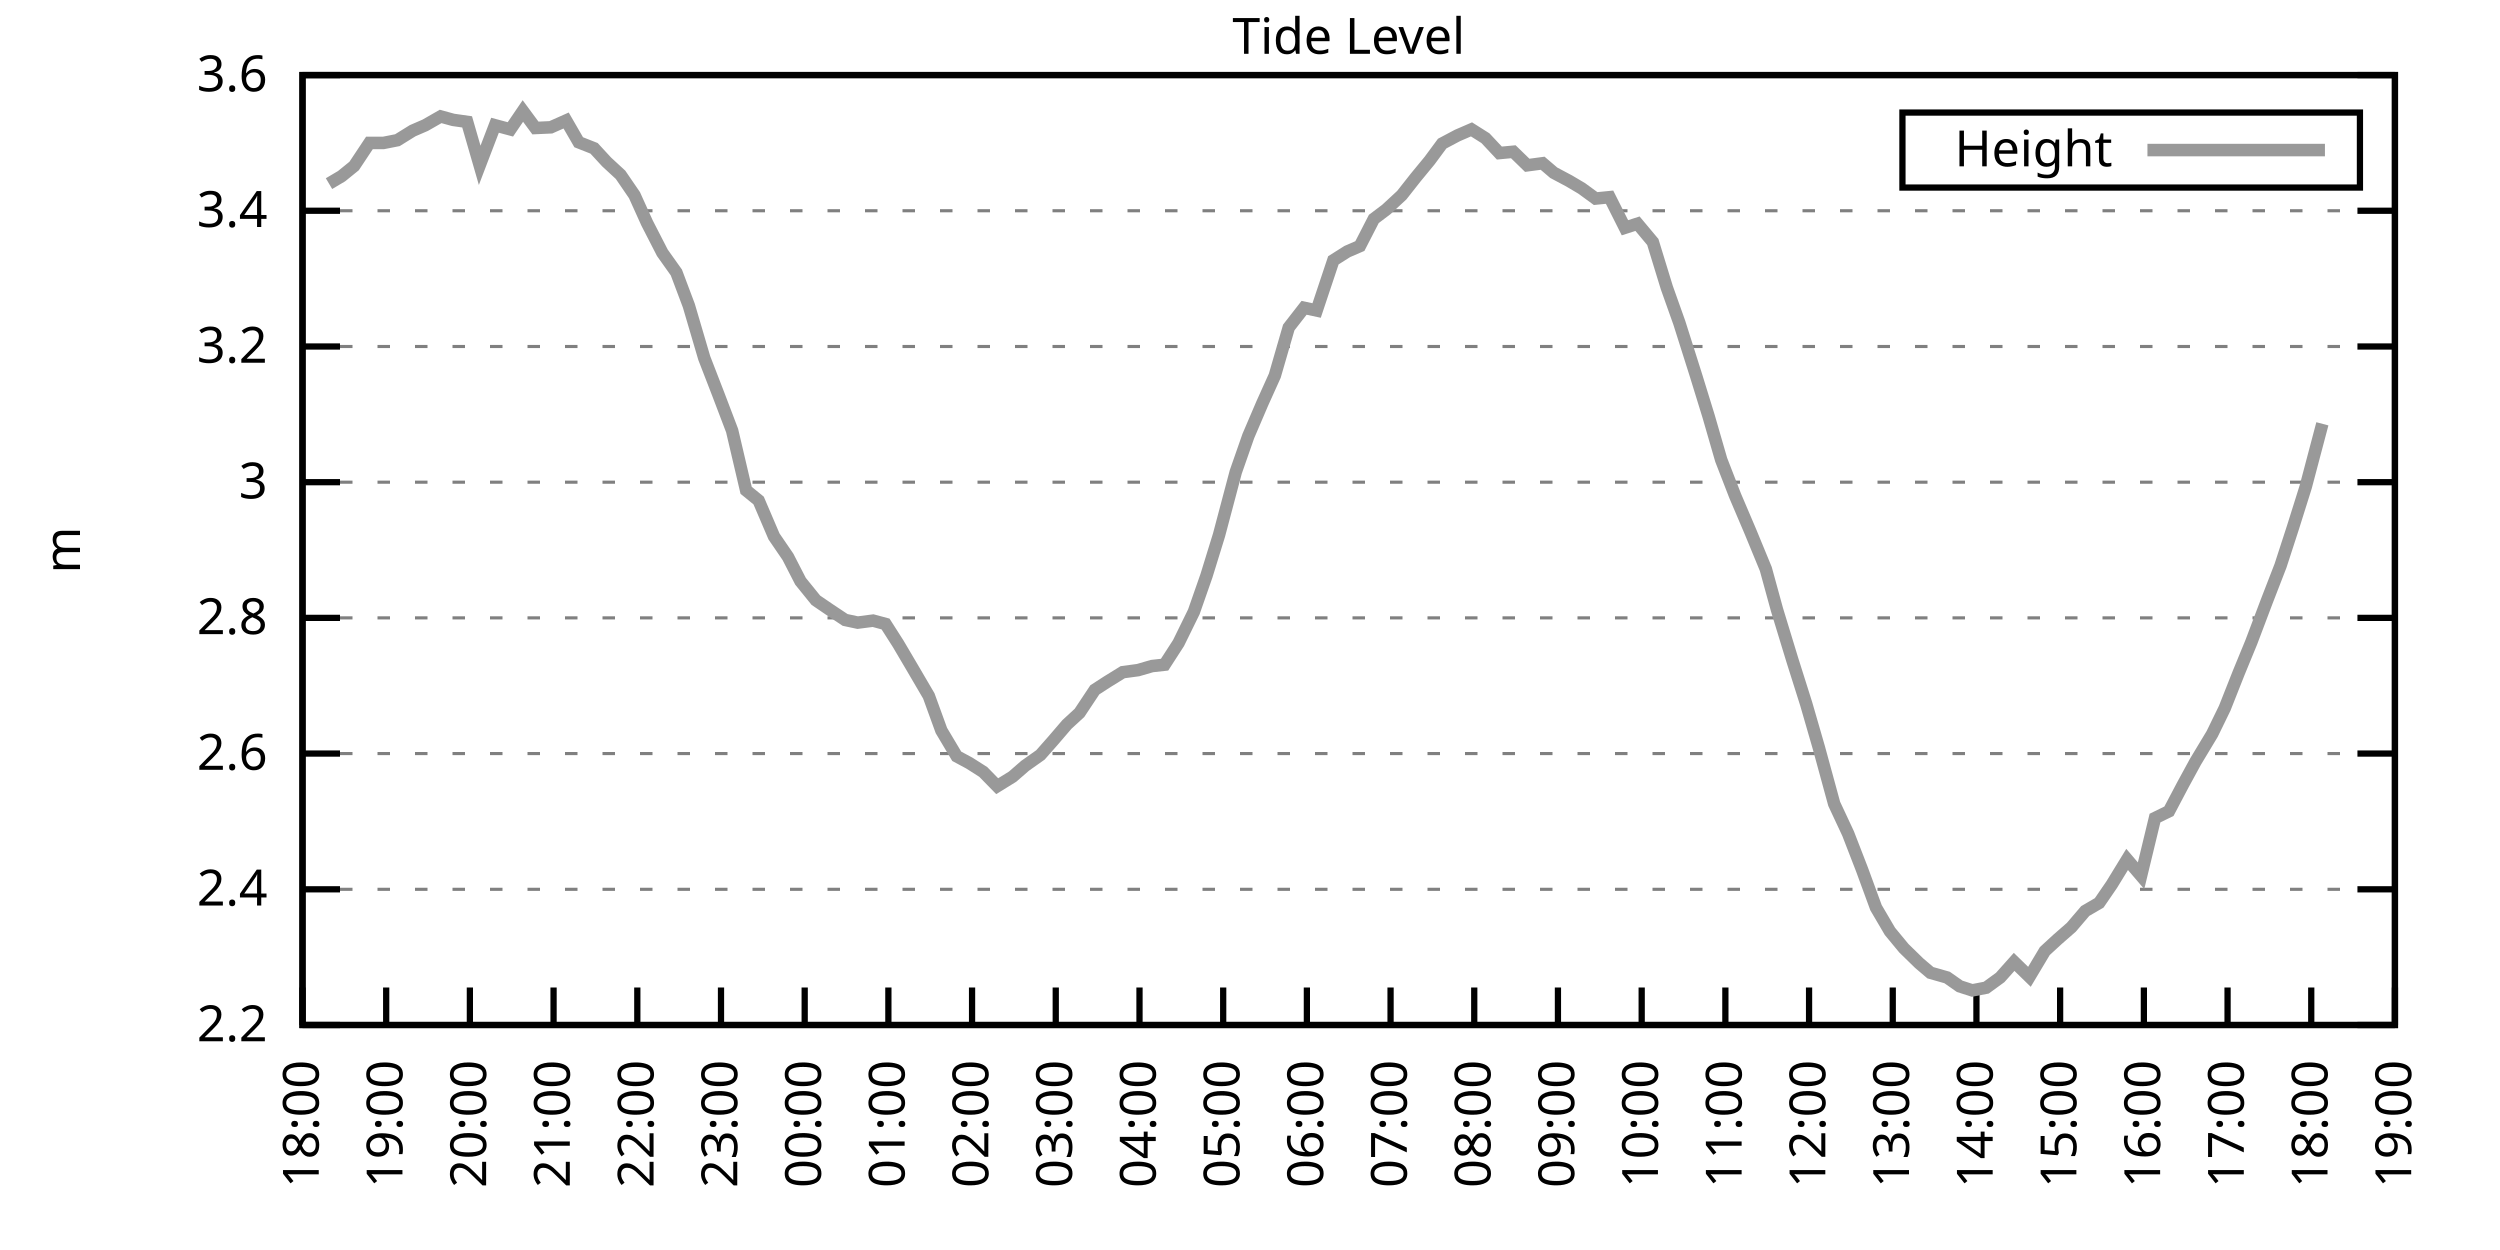
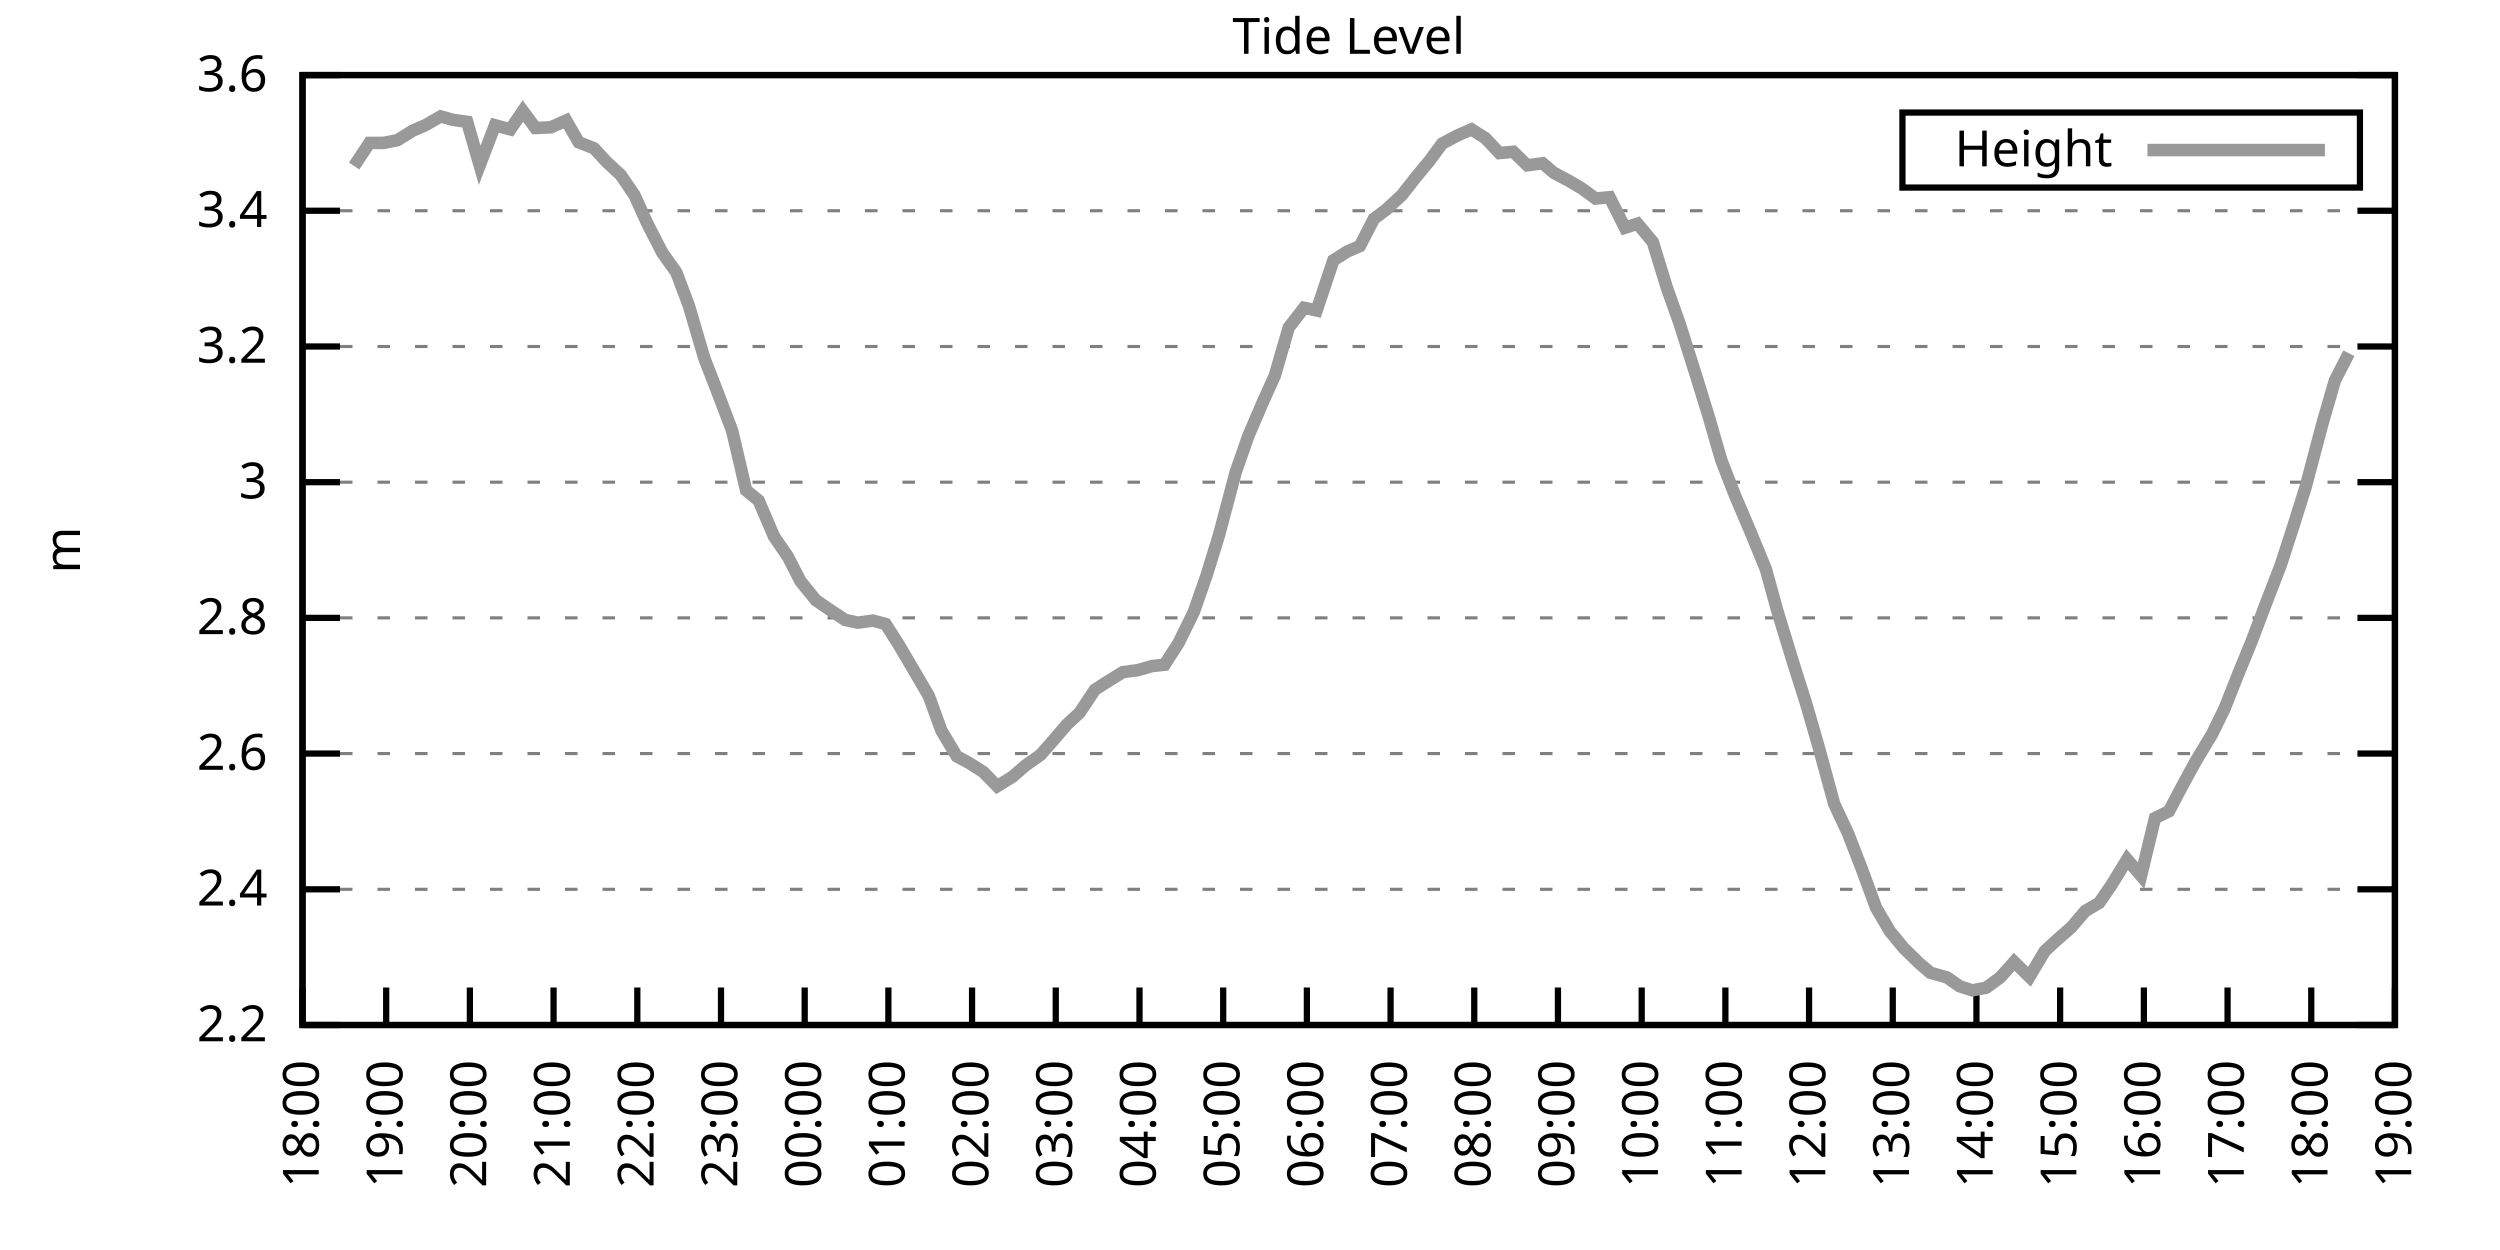
<svg xmlns="http://www.w3.org/2000/svg" xmlns:xlink="http://www.w3.org/1999/xlink" width="400" height="200" viewBox="0 0 400 200">
  <g id="gnuplot_canvas">
    <rect x="0" y="0" width="400" height="200" fill="none" />
    <defs>
      <circle id="gpDot" r="0.5" stroke-width="0.5" stroke="currentColor" />
      <path id="gpPt0" stroke-width="0.333" stroke="currentColor" d="M-1,0 h2 M0,-1 v2" />
      <path id="gpPt1" stroke-width="0.333" stroke="currentColor" d="M-1,-1 L1,1 M1,-1 L-1,1" />
      <path id="gpPt2" stroke-width="0.333" stroke="currentColor" d="M-1,0 L1,0 M0,-1 L0,1 M-1,-1 L1,1 M-1,1 L1,-1" />
      <rect id="gpPt3" stroke-width="0.333" stroke="currentColor" x="-1" y="-1" width="2" height="2" />
      <rect id="gpPt4" stroke-width="0.333" stroke="currentColor" fill="currentColor" x="-1" y="-1" width="2" height="2" />
      <circle id="gpPt5" stroke-width="0.333" stroke="currentColor" cx="0" cy="0" r="1" />
      <use xlink:href="#gpPt5" id="gpPt6" fill="currentColor" stroke="none" />
      <path id="gpPt7" stroke-width="0.333" stroke="currentColor" d="M0,-1.33 L-1.33,0.67 L1.33,0.67 z" />
      <use xlink:href="#gpPt7" id="gpPt8" fill="currentColor" stroke="none" />
      <use xlink:href="#gpPt7" id="gpPt9" stroke="currentColor" transform="rotate(180)" />
      <use xlink:href="#gpPt9" id="gpPt10" fill="currentColor" stroke="none" />
      <use xlink:href="#gpPt3" id="gpPt11" stroke="currentColor" transform="rotate(45)" />
      <use xlink:href="#gpPt11" id="gpPt12" fill="currentColor" stroke="none" />
      <path id="gpPt13" stroke-width="0.333" stroke="currentColor" d="M0,1.330 L1.265,0.411 L0.782,-1.067 L-0.782,-1.076 L-1.265,0.411 z" />
      <use xlink:href="#gpPt13" id="gpPt14" fill="currentColor" stroke="none" />
      <filter id="textbox" filterUnits="objectBoundingBox" x="0" y="0" height="1" width="1">
        <feFlood flood-color="white" flood-opacity="1" result="bgnd" />
        <feComposite in="SourceGraphic" in2="bgnd" operator="atop" />
      </filter>
      <filter id="greybox" filterUnits="objectBoundingBox" x="0" y="0" height="1" width="1">
        <feFlood flood-color="lightgrey" flood-opacity="1" result="grey" />
        <feComposite in="SourceGraphic" in2="grey" operator="atop" />
      </filter>
    </defs>
    <g fill="none" color="white" stroke="currentColor" stroke-width="1.00" stroke-linecap="butt" stroke-linejoin="miter">
</g>
    <g fill="none" color="black" stroke="currentColor" stroke-width="1.00" stroke-linecap="butt" stroke-linejoin="miter">
      <g stroke="none" shape-rendering="crispEdges">
        <polygon fill="rgb(255, 255, 255)" points="48.40,164.00 383.18,164.00 383.18,12.02 48.40,12.02 " />
      </g>
    </g>
    <g fill="none" color="black" stroke="currentColor" stroke-width="1.00" stroke-linecap="butt" stroke-linejoin="miter">
</g>
    <g fill="none" color="black" stroke="black" stroke-width="0.50" stroke-linecap="butt" stroke-linejoin="miter">
</g>
    <g fill="none" color="gray" stroke="currentColor" stroke-width="0.50" stroke-linecap="butt" stroke-linejoin="miter">
      <path stroke="gray" stroke-dasharray="2,4" class="gridline" d="M48.40,164.00 L383.19,164.00  " />
    </g>
    <g fill="none" color="gray" stroke="gray" stroke-width="1.00" stroke-linecap="butt" stroke-linejoin="miter">
</g>
    <g fill="none" color="black" stroke="currentColor" stroke-width="1.00" stroke-linecap="butt" stroke-linejoin="miter">
      <path stroke="black" d="M48.40,164.00 L54.40,164.00 M383.19,164.00 L377.19,164.00  " />
      <g transform="translate(42.80,166.60)" stroke="none" fill="black" font-family="Sans" font-size="8.00" text-anchor="end">
        <text>
          <tspan font-family="Sans"> 2.2</tspan>
        </text>
      </g>
    </g>
    <g fill="none" color="black" stroke="currentColor" stroke-width="1.00" stroke-linecap="butt" stroke-linejoin="miter">
</g>
    <g fill="none" color="black" stroke="black" stroke-width="0.50" stroke-linecap="butt" stroke-linejoin="miter">
</g>
    <g fill="none" color="gray" stroke="currentColor" stroke-width="0.50" stroke-linecap="butt" stroke-linejoin="miter">
      <path stroke="gray" stroke-dasharray="2,4" class="gridline" d="M48.40,142.29 L383.19,142.29  " />
    </g>
    <g fill="none" color="gray" stroke="gray" stroke-width="1.00" stroke-linecap="butt" stroke-linejoin="miter">
</g>
    <g fill="none" color="black" stroke="currentColor" stroke-width="1.00" stroke-linecap="butt" stroke-linejoin="miter">
      <path stroke="black" d="M48.40,142.29 L54.40,142.29 M383.19,142.29 L377.19,142.29  " />
      <g transform="translate(42.80,144.89)" stroke="none" fill="black" font-family="Sans" font-size="8.00" text-anchor="end">
        <text>
          <tspan font-family="Sans"> 2.4</tspan>
        </text>
      </g>
    </g>
    <g fill="none" color="black" stroke="currentColor" stroke-width="1.00" stroke-linecap="butt" stroke-linejoin="miter">
</g>
    <g fill="none" color="black" stroke="black" stroke-width="0.50" stroke-linecap="butt" stroke-linejoin="miter">
</g>
    <g fill="none" color="gray" stroke="currentColor" stroke-width="0.50" stroke-linecap="butt" stroke-linejoin="miter">
      <path stroke="gray" stroke-dasharray="2,4" class="gridline" d="M48.40,120.57 L383.19,120.57  " />
    </g>
    <g fill="none" color="gray" stroke="gray" stroke-width="1.00" stroke-linecap="butt" stroke-linejoin="miter">
</g>
    <g fill="none" color="black" stroke="currentColor" stroke-width="1.00" stroke-linecap="butt" stroke-linejoin="miter">
      <path stroke="black" d="M48.40,120.57 L54.40,120.57 M383.19,120.57 L377.19,120.57  " />
      <g transform="translate(42.80,123.17)" stroke="none" fill="black" font-family="Sans" font-size="8.00" text-anchor="end">
        <text>
          <tspan font-family="Sans"> 2.6</tspan>
        </text>
      </g>
    </g>
    <g fill="none" color="black" stroke="currentColor" stroke-width="1.00" stroke-linecap="butt" stroke-linejoin="miter">
</g>
    <g fill="none" color="black" stroke="black" stroke-width="0.50" stroke-linecap="butt" stroke-linejoin="miter">
</g>
    <g fill="none" color="gray" stroke="currentColor" stroke-width="0.50" stroke-linecap="butt" stroke-linejoin="miter">
      <path stroke="gray" stroke-dasharray="2,4" class="gridline" d="M48.40,98.86 L383.19,98.86  " />
    </g>
    <g fill="none" color="gray" stroke="gray" stroke-width="1.00" stroke-linecap="butt" stroke-linejoin="miter">
</g>
    <g fill="none" color="black" stroke="currentColor" stroke-width="1.00" stroke-linecap="butt" stroke-linejoin="miter">
      <path stroke="black" d="M48.40,98.86 L54.40,98.86 M383.19,98.86 L377.19,98.86  " />
      <g transform="translate(42.80,101.46)" stroke="none" fill="black" font-family="Sans" font-size="8.00" text-anchor="end">
        <text>
          <tspan font-family="Sans"> 2.8</tspan>
        </text>
      </g>
    </g>
    <g fill="none" color="black" stroke="currentColor" stroke-width="1.00" stroke-linecap="butt" stroke-linejoin="miter">
</g>
    <g fill="none" color="black" stroke="black" stroke-width="0.50" stroke-linecap="butt" stroke-linejoin="miter">
</g>
    <g fill="none" color="gray" stroke="currentColor" stroke-width="0.50" stroke-linecap="butt" stroke-linejoin="miter">
      <path stroke="gray" stroke-dasharray="2,4" class="gridline" d="M48.40,77.15 L383.19,77.15  " />
    </g>
    <g fill="none" color="gray" stroke="gray" stroke-width="1.00" stroke-linecap="butt" stroke-linejoin="miter">
</g>
    <g fill="none" color="black" stroke="currentColor" stroke-width="1.00" stroke-linecap="butt" stroke-linejoin="miter">
      <path stroke="black" d="M48.40,77.15 L54.40,77.15 M383.19,77.15 L377.19,77.15  " />
      <g transform="translate(42.80,79.75)" stroke="none" fill="black" font-family="Sans" font-size="8.00" text-anchor="end">
        <text>
          <tspan font-family="Sans"> 3</tspan>
        </text>
      </g>
    </g>
    <g fill="none" color="black" stroke="currentColor" stroke-width="1.00" stroke-linecap="butt" stroke-linejoin="miter">
</g>
    <g fill="none" color="black" stroke="black" stroke-width="0.50" stroke-linecap="butt" stroke-linejoin="miter">
</g>
    <g fill="none" color="gray" stroke="currentColor" stroke-width="0.50" stroke-linecap="butt" stroke-linejoin="miter">
      <path stroke="gray" stroke-dasharray="2,4" class="gridline" d="M48.40,55.44 L383.19,55.44  " />
    </g>
    <g fill="none" color="gray" stroke="gray" stroke-width="1.00" stroke-linecap="butt" stroke-linejoin="miter">
</g>
    <g fill="none" color="black" stroke="currentColor" stroke-width="1.00" stroke-linecap="butt" stroke-linejoin="miter">
      <path stroke="black" d="M48.40,55.44 L54.40,55.44 M383.19,55.44 L377.19,55.44  " />
      <g transform="translate(42.80,58.04)" stroke="none" fill="black" font-family="Sans" font-size="8.00" text-anchor="end">
        <text>
          <tspan font-family="Sans"> 3.2</tspan>
        </text>
      </g>
    </g>
    <g fill="none" color="black" stroke="currentColor" stroke-width="1.00" stroke-linecap="butt" stroke-linejoin="miter">
</g>
    <g fill="none" color="black" stroke="black" stroke-width="0.50" stroke-linecap="butt" stroke-linejoin="miter">
</g>
    <g fill="none" color="gray" stroke="currentColor" stroke-width="0.50" stroke-linecap="butt" stroke-linejoin="miter">
      <path stroke="gray" stroke-dasharray="2,4" class="gridline" d="M48.40,33.72 L383.19,33.72  " />
    </g>
    <g fill="none" color="gray" stroke="gray" stroke-width="1.00" stroke-linecap="butt" stroke-linejoin="miter">
</g>
    <g fill="none" color="black" stroke="currentColor" stroke-width="1.00" stroke-linecap="butt" stroke-linejoin="miter">
      <path stroke="black" d="M48.40,33.72 L54.40,33.72 M383.19,33.72 L377.19,33.72  " />
      <g transform="translate(42.80,36.32)" stroke="none" fill="black" font-family="Sans" font-size="8.00" text-anchor="end">
        <text>
          <tspan font-family="Sans"> 3.4</tspan>
        </text>
      </g>
    </g>
    <g fill="none" color="black" stroke="currentColor" stroke-width="1.00" stroke-linecap="butt" stroke-linejoin="miter">
</g>
    <g fill="none" color="black" stroke="black" stroke-width="0.50" stroke-linecap="butt" stroke-linejoin="miter">
</g>
    <g fill="none" color="gray" stroke="currentColor" stroke-width="0.50" stroke-linecap="butt" stroke-linejoin="miter">
      <path stroke="gray" stroke-dasharray="2,4" class="gridline" d="M48.40,12.01 L383.19,12.01  " />
    </g>
    <g fill="none" color="gray" stroke="gray" stroke-width="1.00" stroke-linecap="butt" stroke-linejoin="miter">
</g>
    <g fill="none" color="black" stroke="currentColor" stroke-width="1.00" stroke-linecap="butt" stroke-linejoin="miter">
      <path stroke="black" d="M48.40,12.01 L54.40,12.01 M383.19,12.01 L377.19,12.01  " />
      <g transform="translate(42.80,14.61)" stroke="none" fill="black" font-family="Sans" font-size="8.00" text-anchor="end">
        <text>
          <tspan font-family="Sans"> 3.6</tspan>
        </text>
      </g>
    </g>
    <g fill="none" color="black" stroke="currentColor" stroke-width="1.00" stroke-linecap="butt" stroke-linejoin="miter">
      <path stroke="black" d="M48.40,164.00 L48.40,158.00  " />
      <g transform="translate(51.00,169.60) rotate(270.00)" stroke="none" fill="black" font-family="Sans" font-size="8.00" text-anchor="end">
        <text>
          <tspan font-family="Sans">18:00</tspan>
        </text>
      </g>
    </g>
    <g fill="none" color="black" stroke="currentColor" stroke-width="1.00" stroke-linecap="butt" stroke-linejoin="miter">
      <path stroke="black" d="M61.79,164.00 L61.79,158.00  " />
      <g transform="translate(64.39,169.60) rotate(270.00)" stroke="none" fill="black" font-family="Sans" font-size="8.00" text-anchor="end">
        <text>
          <tspan font-family="Sans">19:00</tspan>
        </text>
      </g>
    </g>
    <g fill="none" color="black" stroke="currentColor" stroke-width="1.00" stroke-linecap="butt" stroke-linejoin="miter">
      <path stroke="black" d="M75.18,164.00 L75.18,158.00  " />
      <g transform="translate(77.78,169.60) rotate(270.00)" stroke="none" fill="black" font-family="Sans" font-size="8.00" text-anchor="end">
        <text>
          <tspan font-family="Sans">20:00</tspan>
        </text>
      </g>
    </g>
    <g fill="none" color="black" stroke="currentColor" stroke-width="1.00" stroke-linecap="butt" stroke-linejoin="miter">
      <path stroke="black" d="M88.57,164.00 L88.57,158.00  " />
      <g transform="translate(91.17,169.60) rotate(270.00)" stroke="none" fill="black" font-family="Sans" font-size="8.00" text-anchor="end">
        <text>
          <tspan font-family="Sans">21:00</tspan>
        </text>
      </g>
    </g>
    <g fill="none" color="black" stroke="currentColor" stroke-width="1.00" stroke-linecap="butt" stroke-linejoin="miter">
      <path stroke="black" d="M101.97,164.00 L101.97,158.00  " />
      <g transform="translate(104.57,169.60) rotate(270.00)" stroke="none" fill="black" font-family="Sans" font-size="8.00" text-anchor="end">
        <text>
          <tspan font-family="Sans">22:00</tspan>
        </text>
      </g>
    </g>
    <g fill="none" color="black" stroke="currentColor" stroke-width="1.00" stroke-linecap="butt" stroke-linejoin="miter">
      <path stroke="black" d="M115.36,164.00 L115.36,158.00  " />
      <g transform="translate(117.96,169.60) rotate(270.00)" stroke="none" fill="black" font-family="Sans" font-size="8.00" text-anchor="end">
        <text>
          <tspan font-family="Sans">23:00</tspan>
        </text>
      </g>
    </g>
    <g fill="none" color="black" stroke="currentColor" stroke-width="1.00" stroke-linecap="butt" stroke-linejoin="miter">
      <path stroke="black" d="M128.75,164.00 L128.75,158.00  " />
      <g transform="translate(131.35,169.60) rotate(270.00)" stroke="none" fill="black" font-family="Sans" font-size="8.00" text-anchor="end">
        <text>
          <tspan font-family="Sans">00:00</tspan>
        </text>
      </g>
    </g>
    <g fill="none" color="black" stroke="currentColor" stroke-width="1.00" stroke-linecap="butt" stroke-linejoin="miter">
      <path stroke="black" d="M142.14,164.00 L142.14,158.00  " />
      <g transform="translate(144.74,169.60) rotate(270.00)" stroke="none" fill="black" font-family="Sans" font-size="8.00" text-anchor="end">
        <text>
          <tspan font-family="Sans">01:00</tspan>
        </text>
      </g>
    </g>
    <g fill="none" color="black" stroke="currentColor" stroke-width="1.00" stroke-linecap="butt" stroke-linejoin="miter">
      <path stroke="black" d="M155.53,164.00 L155.53,158.00  " />
      <g transform="translate(158.13,169.60) rotate(270.00)" stroke="none" fill="black" font-family="Sans" font-size="8.00" text-anchor="end">
        <text>
          <tspan font-family="Sans">02:00</tspan>
        </text>
      </g>
    </g>
    <g fill="none" color="black" stroke="currentColor" stroke-width="1.00" stroke-linecap="butt" stroke-linejoin="miter">
      <path stroke="black" d="M168.92,164.00 L168.92,158.00  " />
      <g transform="translate(171.52,169.60) rotate(270.00)" stroke="none" fill="black" font-family="Sans" font-size="8.00" text-anchor="end">
        <text>
          <tspan font-family="Sans">03:00</tspan>
        </text>
      </g>
    </g>
    <g fill="none" color="black" stroke="currentColor" stroke-width="1.00" stroke-linecap="butt" stroke-linejoin="miter">
      <path stroke="black" d="M182.32,164.00 L182.32,158.00  " />
      <g transform="translate(184.92,169.60) rotate(270.00)" stroke="none" fill="black" font-family="Sans" font-size="8.00" text-anchor="end">
        <text>
          <tspan font-family="Sans">04:00</tspan>
        </text>
      </g>
    </g>
    <g fill="none" color="black" stroke="currentColor" stroke-width="1.00" stroke-linecap="butt" stroke-linejoin="miter">
      <path stroke="black" d="M195.71,164.00 L195.71,158.00  " />
      <g transform="translate(198.31,169.60) rotate(270.00)" stroke="none" fill="black" font-family="Sans" font-size="8.00" text-anchor="end">
        <text>
          <tspan font-family="Sans">05:00</tspan>
        </text>
      </g>
    </g>
    <g fill="none" color="black" stroke="currentColor" stroke-width="1.00" stroke-linecap="butt" stroke-linejoin="miter">
      <path stroke="black" d="M209.10,164.00 L209.10,158.00  " />
      <g transform="translate(211.70,169.60) rotate(270.00)" stroke="none" fill="black" font-family="Sans" font-size="8.00" text-anchor="end">
        <text>
          <tspan font-family="Sans">06:00</tspan>
        </text>
      </g>
    </g>
    <g fill="none" color="black" stroke="currentColor" stroke-width="1.00" stroke-linecap="butt" stroke-linejoin="miter">
      <path stroke="black" d="M222.49,164.00 L222.49,158.00  " />
      <g transform="translate(225.09,169.60) rotate(270.00)" stroke="none" fill="black" font-family="Sans" font-size="8.00" text-anchor="end">
        <text>
          <tspan font-family="Sans">07:00</tspan>
        </text>
      </g>
    </g>
    <g fill="none" color="black" stroke="currentColor" stroke-width="1.00" stroke-linecap="butt" stroke-linejoin="miter">
      <path stroke="black" d="M235.88,164.00 L235.88,158.00  " />
      <g transform="translate(238.48,169.60) rotate(270.00)" stroke="none" fill="black" font-family="Sans" font-size="8.00" text-anchor="end">
        <text>
          <tspan font-family="Sans">08:00</tspan>
        </text>
      </g>
    </g>
    <g fill="none" color="black" stroke="currentColor" stroke-width="1.00" stroke-linecap="butt" stroke-linejoin="miter">
      <path stroke="black" d="M249.27,164.00 L249.27,158.00  " />
      <g transform="translate(251.87,169.60) rotate(270.00)" stroke="none" fill="black" font-family="Sans" font-size="8.00" text-anchor="end">
        <text>
          <tspan font-family="Sans">09:00</tspan>
        </text>
      </g>
    </g>
    <g fill="none" color="black" stroke="currentColor" stroke-width="1.00" stroke-linecap="butt" stroke-linejoin="miter">
      <path stroke="black" d="M262.67,164.00 L262.67,158.00  " />
      <g transform="translate(265.27,169.60) rotate(270.00)" stroke="none" fill="black" font-family="Sans" font-size="8.00" text-anchor="end">
        <text>
          <tspan font-family="Sans">10:00</tspan>
        </text>
      </g>
    </g>
    <g fill="none" color="black" stroke="currentColor" stroke-width="1.00" stroke-linecap="butt" stroke-linejoin="miter">
      <path stroke="black" d="M276.06,164.00 L276.06,158.00  " />
      <g transform="translate(278.66,169.60) rotate(270.00)" stroke="none" fill="black" font-family="Sans" font-size="8.00" text-anchor="end">
        <text>
          <tspan font-family="Sans">11:00</tspan>
        </text>
      </g>
    </g>
    <g fill="none" color="black" stroke="currentColor" stroke-width="1.00" stroke-linecap="butt" stroke-linejoin="miter">
      <path stroke="black" d="M289.45,164.00 L289.45,158.00  " />
      <g transform="translate(292.05,169.60) rotate(270.00)" stroke="none" fill="black" font-family="Sans" font-size="8.00" text-anchor="end">
        <text>
          <tspan font-family="Sans">12:00</tspan>
        </text>
      </g>
    </g>
    <g fill="none" color="black" stroke="currentColor" stroke-width="1.00" stroke-linecap="butt" stroke-linejoin="miter">
      <path stroke="black" d="M302.84,164.00 L302.84,158.00  " />
      <g transform="translate(305.44,169.60) rotate(270.00)" stroke="none" fill="black" font-family="Sans" font-size="8.00" text-anchor="end">
        <text>
          <tspan font-family="Sans">13:00</tspan>
        </text>
      </g>
    </g>
    <g fill="none" color="black" stroke="currentColor" stroke-width="1.00" stroke-linecap="butt" stroke-linejoin="miter">
      <path stroke="black" d="M316.23,164.00 L316.23,158.00  " />
      <g transform="translate(318.83,169.60) rotate(270.00)" stroke="none" fill="black" font-family="Sans" font-size="8.00" text-anchor="end">
        <text>
          <tspan font-family="Sans">14:00</tspan>
        </text>
      </g>
    </g>
    <g fill="none" color="black" stroke="currentColor" stroke-width="1.00" stroke-linecap="butt" stroke-linejoin="miter">
      <path stroke="black" d="M329.62,164.00 L329.62,158.00  " />
      <g transform="translate(332.22,169.60) rotate(270.00)" stroke="none" fill="black" font-family="Sans" font-size="8.00" text-anchor="end">
        <text>
          <tspan font-family="Sans">15:00</tspan>
        </text>
      </g>
    </g>
    <g fill="none" color="black" stroke="currentColor" stroke-width="1.00" stroke-linecap="butt" stroke-linejoin="miter">
      <path stroke="black" d="M343.02,164.00 L343.02,158.00  " />
      <g transform="translate(345.62,169.60) rotate(270.00)" stroke="none" fill="black" font-family="Sans" font-size="8.00" text-anchor="end">
        <text>
          <tspan font-family="Sans">16:00</tspan>
        </text>
      </g>
    </g>
    <g fill="none" color="black" stroke="currentColor" stroke-width="1.00" stroke-linecap="butt" stroke-linejoin="miter">
      <path stroke="black" d="M356.41,164.00 L356.41,158.00  " />
      <g transform="translate(359.01,169.60) rotate(270.00)" stroke="none" fill="black" font-family="Sans" font-size="8.00" text-anchor="end">
        <text>
          <tspan font-family="Sans">17:00</tspan>
        </text>
      </g>
    </g>
    <g fill="none" color="black" stroke="currentColor" stroke-width="1.00" stroke-linecap="butt" stroke-linejoin="miter">
      <path stroke="black" d="M369.80,164.00 L369.80,158.00  " />
      <g transform="translate(372.40,169.60) rotate(270.00)" stroke="none" fill="black" font-family="Sans" font-size="8.00" text-anchor="end">
        <text>
          <tspan font-family="Sans">18:00</tspan>
        </text>
      </g>
    </g>
    <g fill="none" color="black" stroke="currentColor" stroke-width="1.00" stroke-linecap="butt" stroke-linejoin="miter">
      <path stroke="black" d="M383.19,164.00 L383.19,158.00  " />
      <g transform="translate(385.79,169.60) rotate(270.00)" stroke="none" fill="black" font-family="Sans" font-size="8.00" text-anchor="end">
        <text>
          <tspan font-family="Sans">19:00</tspan>
        </text>
      </g>
    </g>
    <g fill="none" color="black" stroke="currentColor" stroke-width="1.00" stroke-linecap="butt" stroke-linejoin="miter">
</g>
    <g fill="none" color="black" stroke="currentColor" stroke-width="1.00" stroke-linecap="butt" stroke-linejoin="miter">
      <path stroke="black" d="M48.40,12.01 L48.40,164.00 L383.19,164.00 L383.19,12.01 L48.40,12.01 Z  " />
    </g>
    <g fill="none" color="black" stroke="currentColor" stroke-width="1.00" stroke-linecap="butt" stroke-linejoin="miter">
</g>
    <g fill="none" color="black" stroke="currentColor" stroke-width="1.00" stroke-linecap="butt" stroke-linejoin="miter">
      <path stroke="black" d="M304.39,30.01 L304.39,18.01 L377.59,18.01 L377.59,30.01 L304.39,30.01 Z  " />
    </g>
    <g id="Tide_level_plot_1">
      <g fill="none" color="white" stroke="black" stroke-width="2.00" stroke-linecap="butt" stroke-linejoin="miter">
</g>
      <g fill="none" color="black" stroke="currentColor" stroke-width="2.00" stroke-linecap="butt" stroke-linejoin="miter">
        <g transform="translate(337.99,26.61)" stroke="none" fill="black" font-family="Sans" font-size="8.00" text-anchor="end">
          <text>
            <tspan font-family="Sans">Height</tspan>
          </text>
        </g>
      </g>
      <g fill="none" color="black" stroke="currentColor" stroke-width="2.00" stroke-linecap="butt" stroke-linejoin="miter">
-         <path stroke="rgb(153, 153, 153)" d="M343.59,24.01 L371.99,24.01 M52.64,29.38 L54.65,28.19 L56.66,26.56 L59.11,22.87 L61.35,22.87 L63.58,22.43   L66.03,20.91 L68.04,20.04 L70.50,18.63 L72.50,19.18 L74.74,19.50 L76.75,26.45 L79.20,20.04 L81.66,20.70   L83.66,17.76 L85.67,20.48 L88.13,20.37 L90.58,19.28 L92.59,22.76 L95.05,23.73 L97.06,25.91 L99.29,27.97   L101.52,31.23 L103.53,35.68 L105.98,40.45 L108.22,43.60 L110.22,48.92 L112.68,57.28 L114.91,63.04 L117.14,68.90   L119.38,78.45 L121.38,80.08 L123.84,85.83 L126.07,89.09 L128.08,93.00 L130.54,96.04 L132.77,97.56 L135.22,99.19   L137.23,99.62 L139.69,99.30 L141.69,99.84 L143.70,102.99 L145.94,106.79 L148.61,111.35 L150.62,116.88 L153.08,121.01   L155.09,122.09 L157.32,123.51 L159.55,125.79 L162.01,124.27 L164.01,122.53 L166.47,120.79 L168.48,118.51 L170.71,115.91   L172.72,114.06 L175.17,110.37 L177.18,109.07 L179.64,107.55 L182.09,107.22 L184.32,106.57 L186.33,106.35 L188.57,102.88   L191.02,97.88 L193.03,92.13 L195.04,85.62 L197.72,75.52 L199.73,69.77 L201.96,64.56 L203.97,60.10 L206.20,52.40   L208.65,49.25 L210.66,49.68 L213.34,41.65 L215.57,40.24 L217.58,39.37 L219.81,35.03 L221.82,33.51 L224.28,31.23   L226.51,28.40 L228.74,25.69 L230.75,22.97 L233.20,21.67 L235.44,20.70 L237.67,22.11 L239.90,24.49 L242.13,24.28   L244.36,26.45 L246.82,26.12 L248.60,27.64 L251.06,28.95 L253.07,30.14 L255.30,31.77 L257.53,31.55 L259.99,36.44   L262.00,35.79 L264.45,38.72 L266.68,45.99 L268.69,51.64 L271.37,60.10 L273.38,66.62 L275.39,73.57 L277.62,79.32   L280.07,85.07 L282.53,91.04 L284.32,97.56 L286.77,105.59 L289.00,112.65 L291.01,119.60 L293.47,128.61 L295.70,133.38   L297.93,139.14 L300.16,145.22 L302.39,149.02 L304.63,151.73 L307.08,154.12 L308.87,155.64 L311.54,156.40 L313.55,157.81   L315.56,158.46 L317.79,158.03 L320.03,156.40 L322.26,153.90 L324.71,156.29 L327.17,152.17 L329.18,150.32 L331.41,148.37   L333.64,145.76 L335.87,144.46 L337.88,141.53 L340.34,137.51 L342.57,140.12 L344.80,130.89 L347.03,129.80 L349.26,125.57   L351.27,121.88 L353.95,117.43 L355.96,113.30 L358.19,107.66 L360.20,102.77 L362.66,96.26 L364.89,90.50 L366.90,84.31   L368.91,77.91 L371.58,67.81  " />
+         <path stroke="rgb(153, 153, 153)" d="M343.59,24.01 L371.99,24.01 M56.66,26.56 L59.11,22.87 L61.35,22.87 L63.58,22.43 L66.03,20.91 L68.04,20.04   L70.50,18.63 L72.50,19.18 L74.74,19.50 L76.75,26.45 L79.20,20.04 L81.66,20.70 L83.66,17.76 L85.67,20.48   L88.13,20.37 L90.58,19.28 L92.59,22.76 L95.05,23.73 L97.06,25.91 L99.29,27.97 L101.52,31.23 L103.53,35.68   L105.98,40.45 L108.22,43.60 L110.22,48.92 L112.68,57.28 L114.91,63.04 L117.14,68.90 L119.38,78.45 L121.38,80.08   L123.84,85.83 L126.07,89.09 L128.08,93.00 L130.54,96.04 L132.77,97.56 L135.22,99.19 L137.23,99.62 L139.69,99.30   L141.69,99.84 L143.70,102.99 L145.94,106.79 L148.61,111.35 L150.62,116.88 L153.08,121.01 L155.09,122.09 L157.32,123.51   L159.55,125.79 L162.01,124.27 L164.01,122.53 L166.47,120.79 L168.48,118.51 L170.71,115.91 L172.72,114.06 L175.17,110.37   L177.18,109.07 L179.64,107.55 L182.09,107.22 L184.32,106.57 L186.33,106.35 L188.57,102.88 L191.02,97.88 L193.03,92.13   L195.04,85.62 L197.72,75.52 L199.73,69.77 L201.96,64.56 L203.97,60.10 L206.20,52.40 L208.65,49.25 L210.66,49.68   L213.34,41.65 L215.57,40.24 L217.58,39.37 L219.81,35.03 L221.82,33.51 L224.28,31.23 L226.51,28.40 L228.74,25.69   L230.75,22.97 L233.20,21.67 L235.44,20.70 L237.67,22.11 L239.90,24.49 L242.13,24.28 L244.36,26.45 L246.82,26.12   L248.60,27.64 L251.06,28.95 L253.07,30.14 L255.30,31.77 L257.53,31.55 L259.99,36.44 L262.00,35.79 L264.45,38.72   L266.68,45.99 L268.69,51.64 L271.37,60.10 L273.38,66.62 L275.39,73.57 L277.62,79.32 L280.07,85.07 L282.53,91.04   L284.32,97.56 L286.77,105.59 L289.00,112.65 L291.01,119.60 L293.47,128.61 L295.70,133.38 L297.93,139.14 L300.16,145.22   L302.39,149.02 L304.63,151.73 L307.08,154.12 L308.87,155.64 L311.54,156.40 L313.55,157.81 L315.56,158.46 L317.79,158.03   L320.03,156.40 L322.26,153.90 L324.71,156.29 L327.17,152.17 L329.18,150.32 L331.41,148.37 L333.64,145.76 L335.87,144.46   L337.88,141.53 L340.34,137.51 L342.57,140.12 L344.80,130.89 L347.03,129.80 L349.26,125.57 L351.27,121.88 L353.95,117.43   L355.96,113.30 L358.19,107.66 L360.20,102.77 L362.66,96.26 L364.89,90.50 L366.90,84.31 L368.91,77.91 L371.58,67.81   L373.59,60.86 L375.82,56.52  " />
      </g>
    </g>
    <g fill="none" color="black" stroke="currentColor" stroke-width="2.00" stroke-linecap="butt" stroke-linejoin="miter">
</g>
    <g fill="none" color="black" stroke="black" stroke-width="1.00" stroke-linecap="butt" stroke-linejoin="miter">
</g>
    <g fill="none" color="black" stroke="currentColor" stroke-width="1.00" stroke-linecap="butt" stroke-linejoin="miter">
      <path stroke="black" d="M48.40,12.01 L48.40,164.00 L383.19,164.00 L383.19,12.01 L48.40,12.01 Z  " />
      <g transform="translate(12.80,88.01) rotate(270.00)" stroke="none" fill="black" font-family="Sans" font-size="8.00" text-anchor="middle">
        <text>
          <tspan font-family="Sans">m</tspan>
        </text>
      </g>
    </g>
    <g fill="none" color="black" stroke="currentColor" stroke-width="1.00" stroke-linecap="butt" stroke-linejoin="miter">
</g>
    <g fill="none" color="black" stroke="currentColor" stroke-width="1.00" stroke-linecap="butt" stroke-linejoin="miter">
      <g transform="translate(215.79,8.61)" stroke="none" fill="black" font-family="Sans" font-size="8.00" text-anchor="middle">
        <text>
          <tspan font-family="Sans">Tide Level</tspan>
        </text>
      </g>
    </g>
    <g fill="none" color="black" stroke="currentColor" stroke-width="1.00" stroke-linecap="butt" stroke-linejoin="miter">
</g>
  </g>
</svg>
